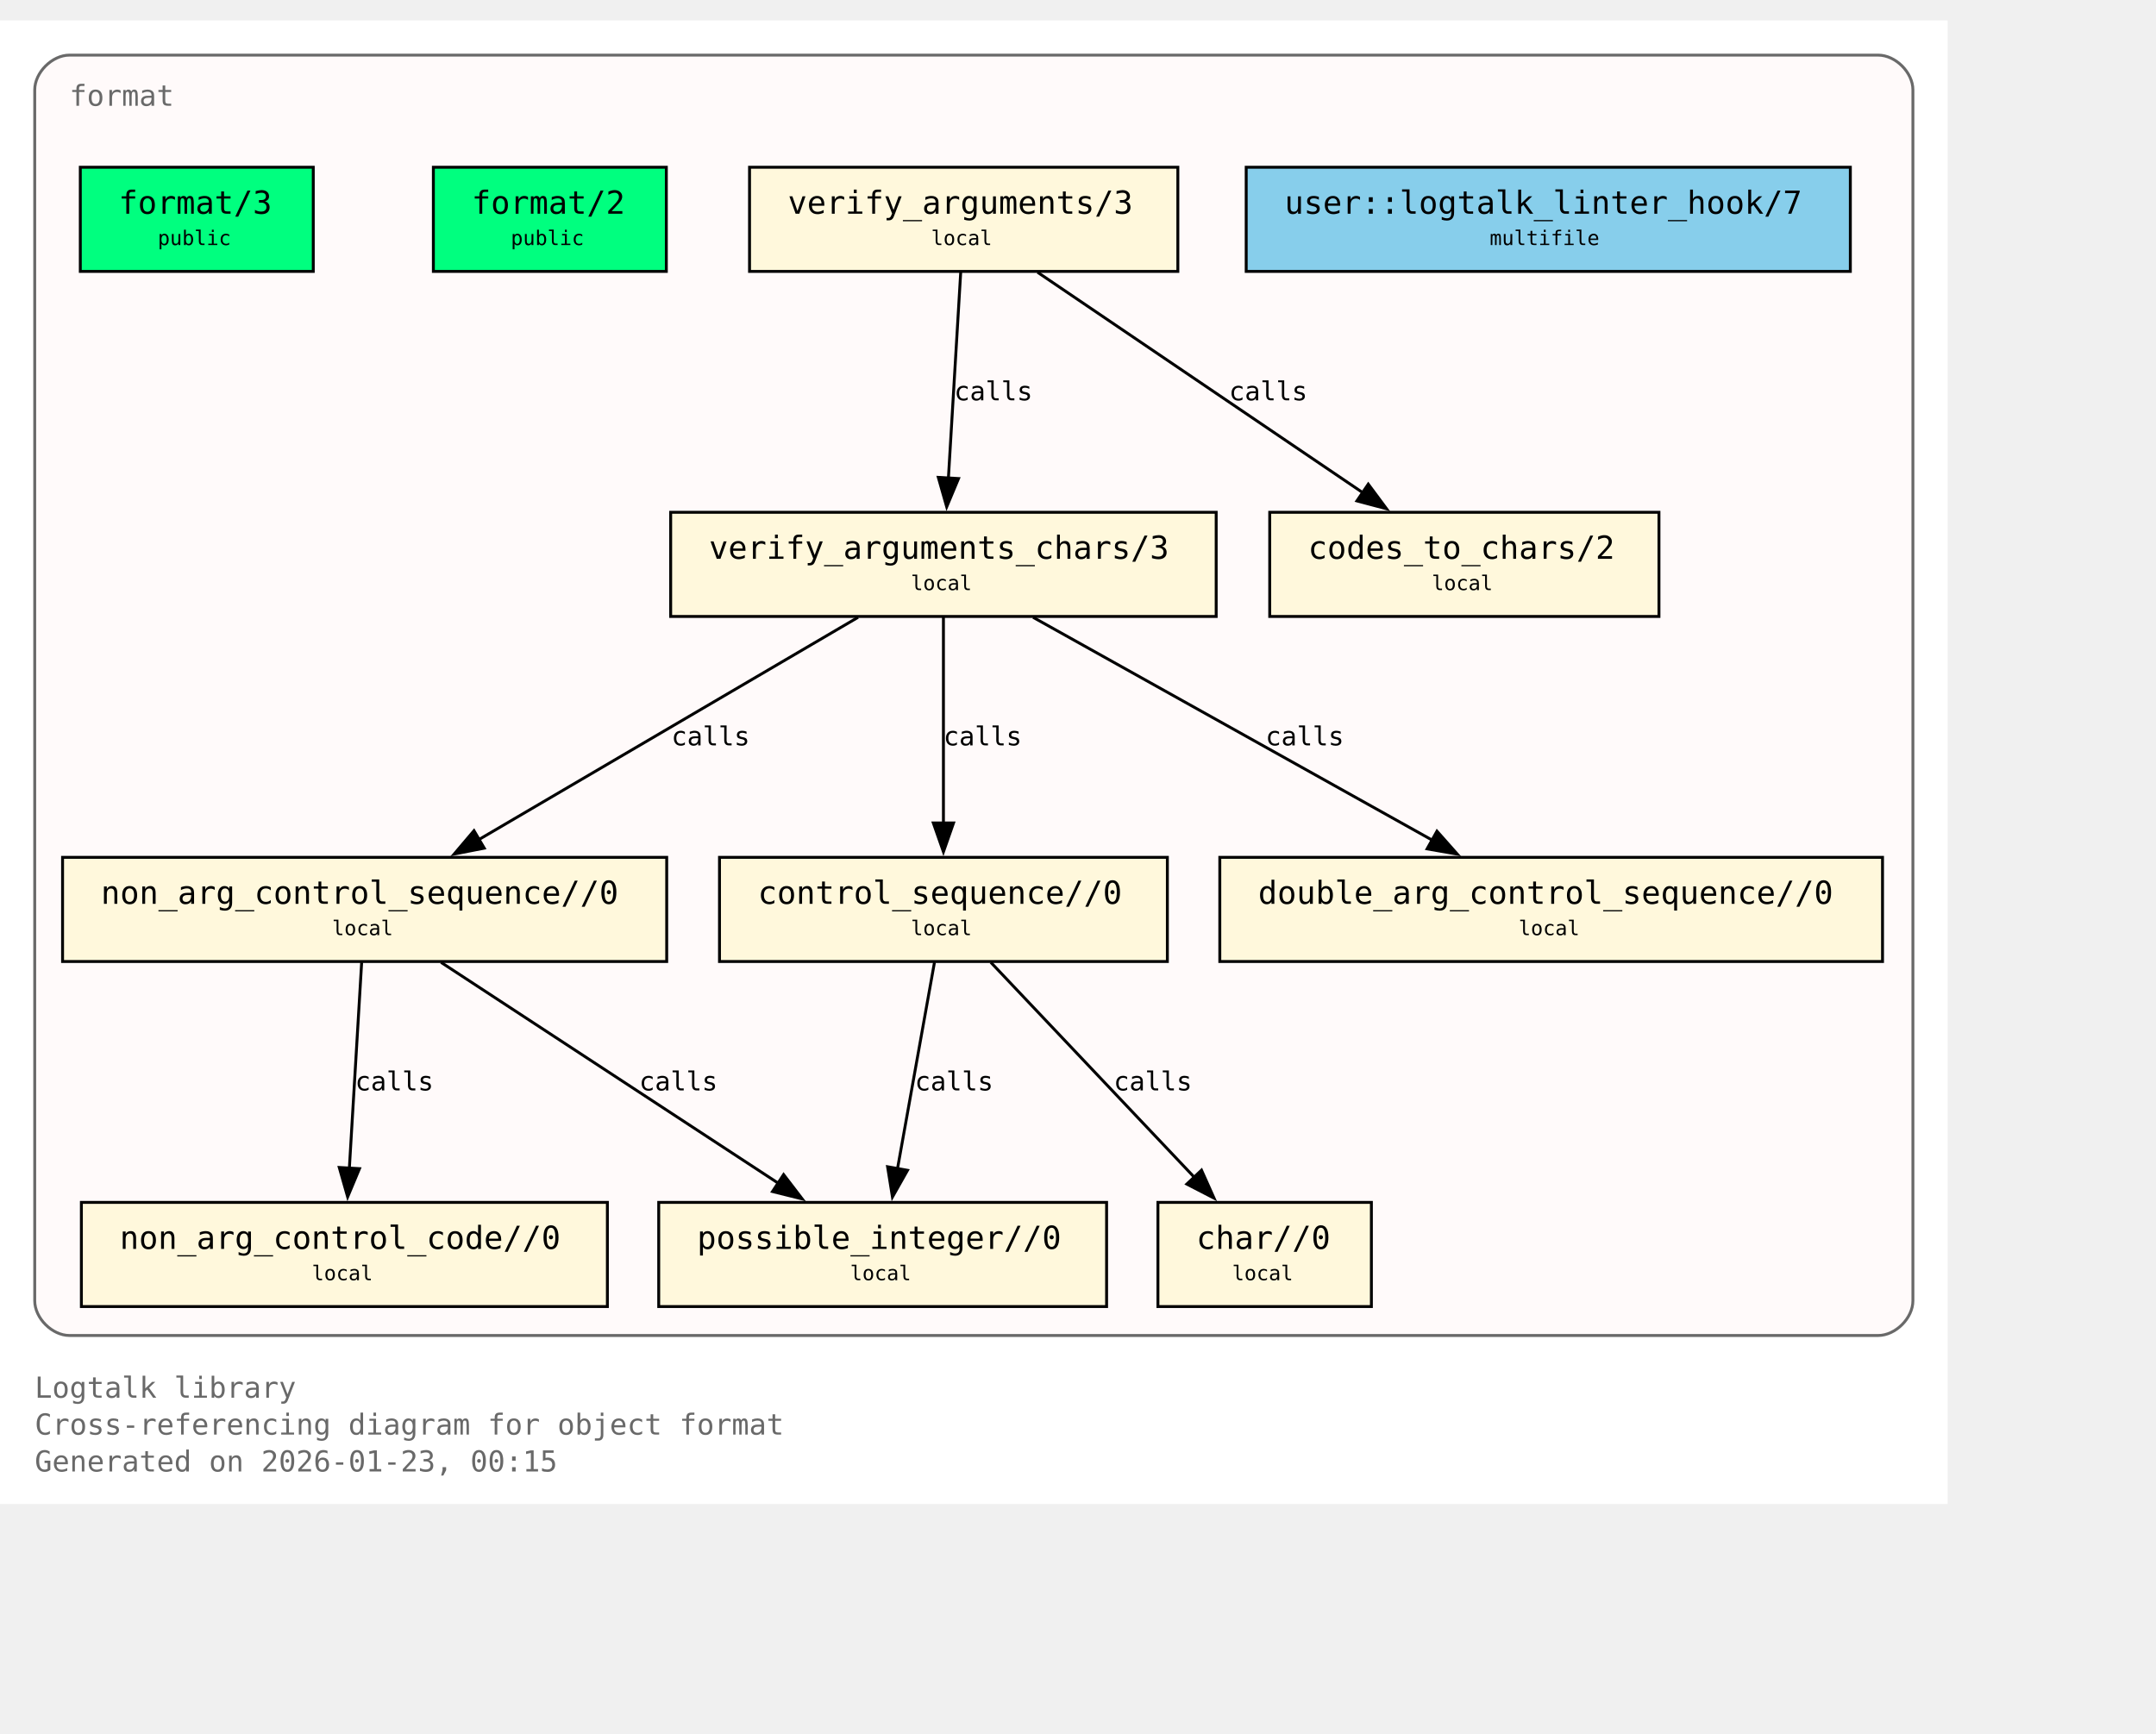
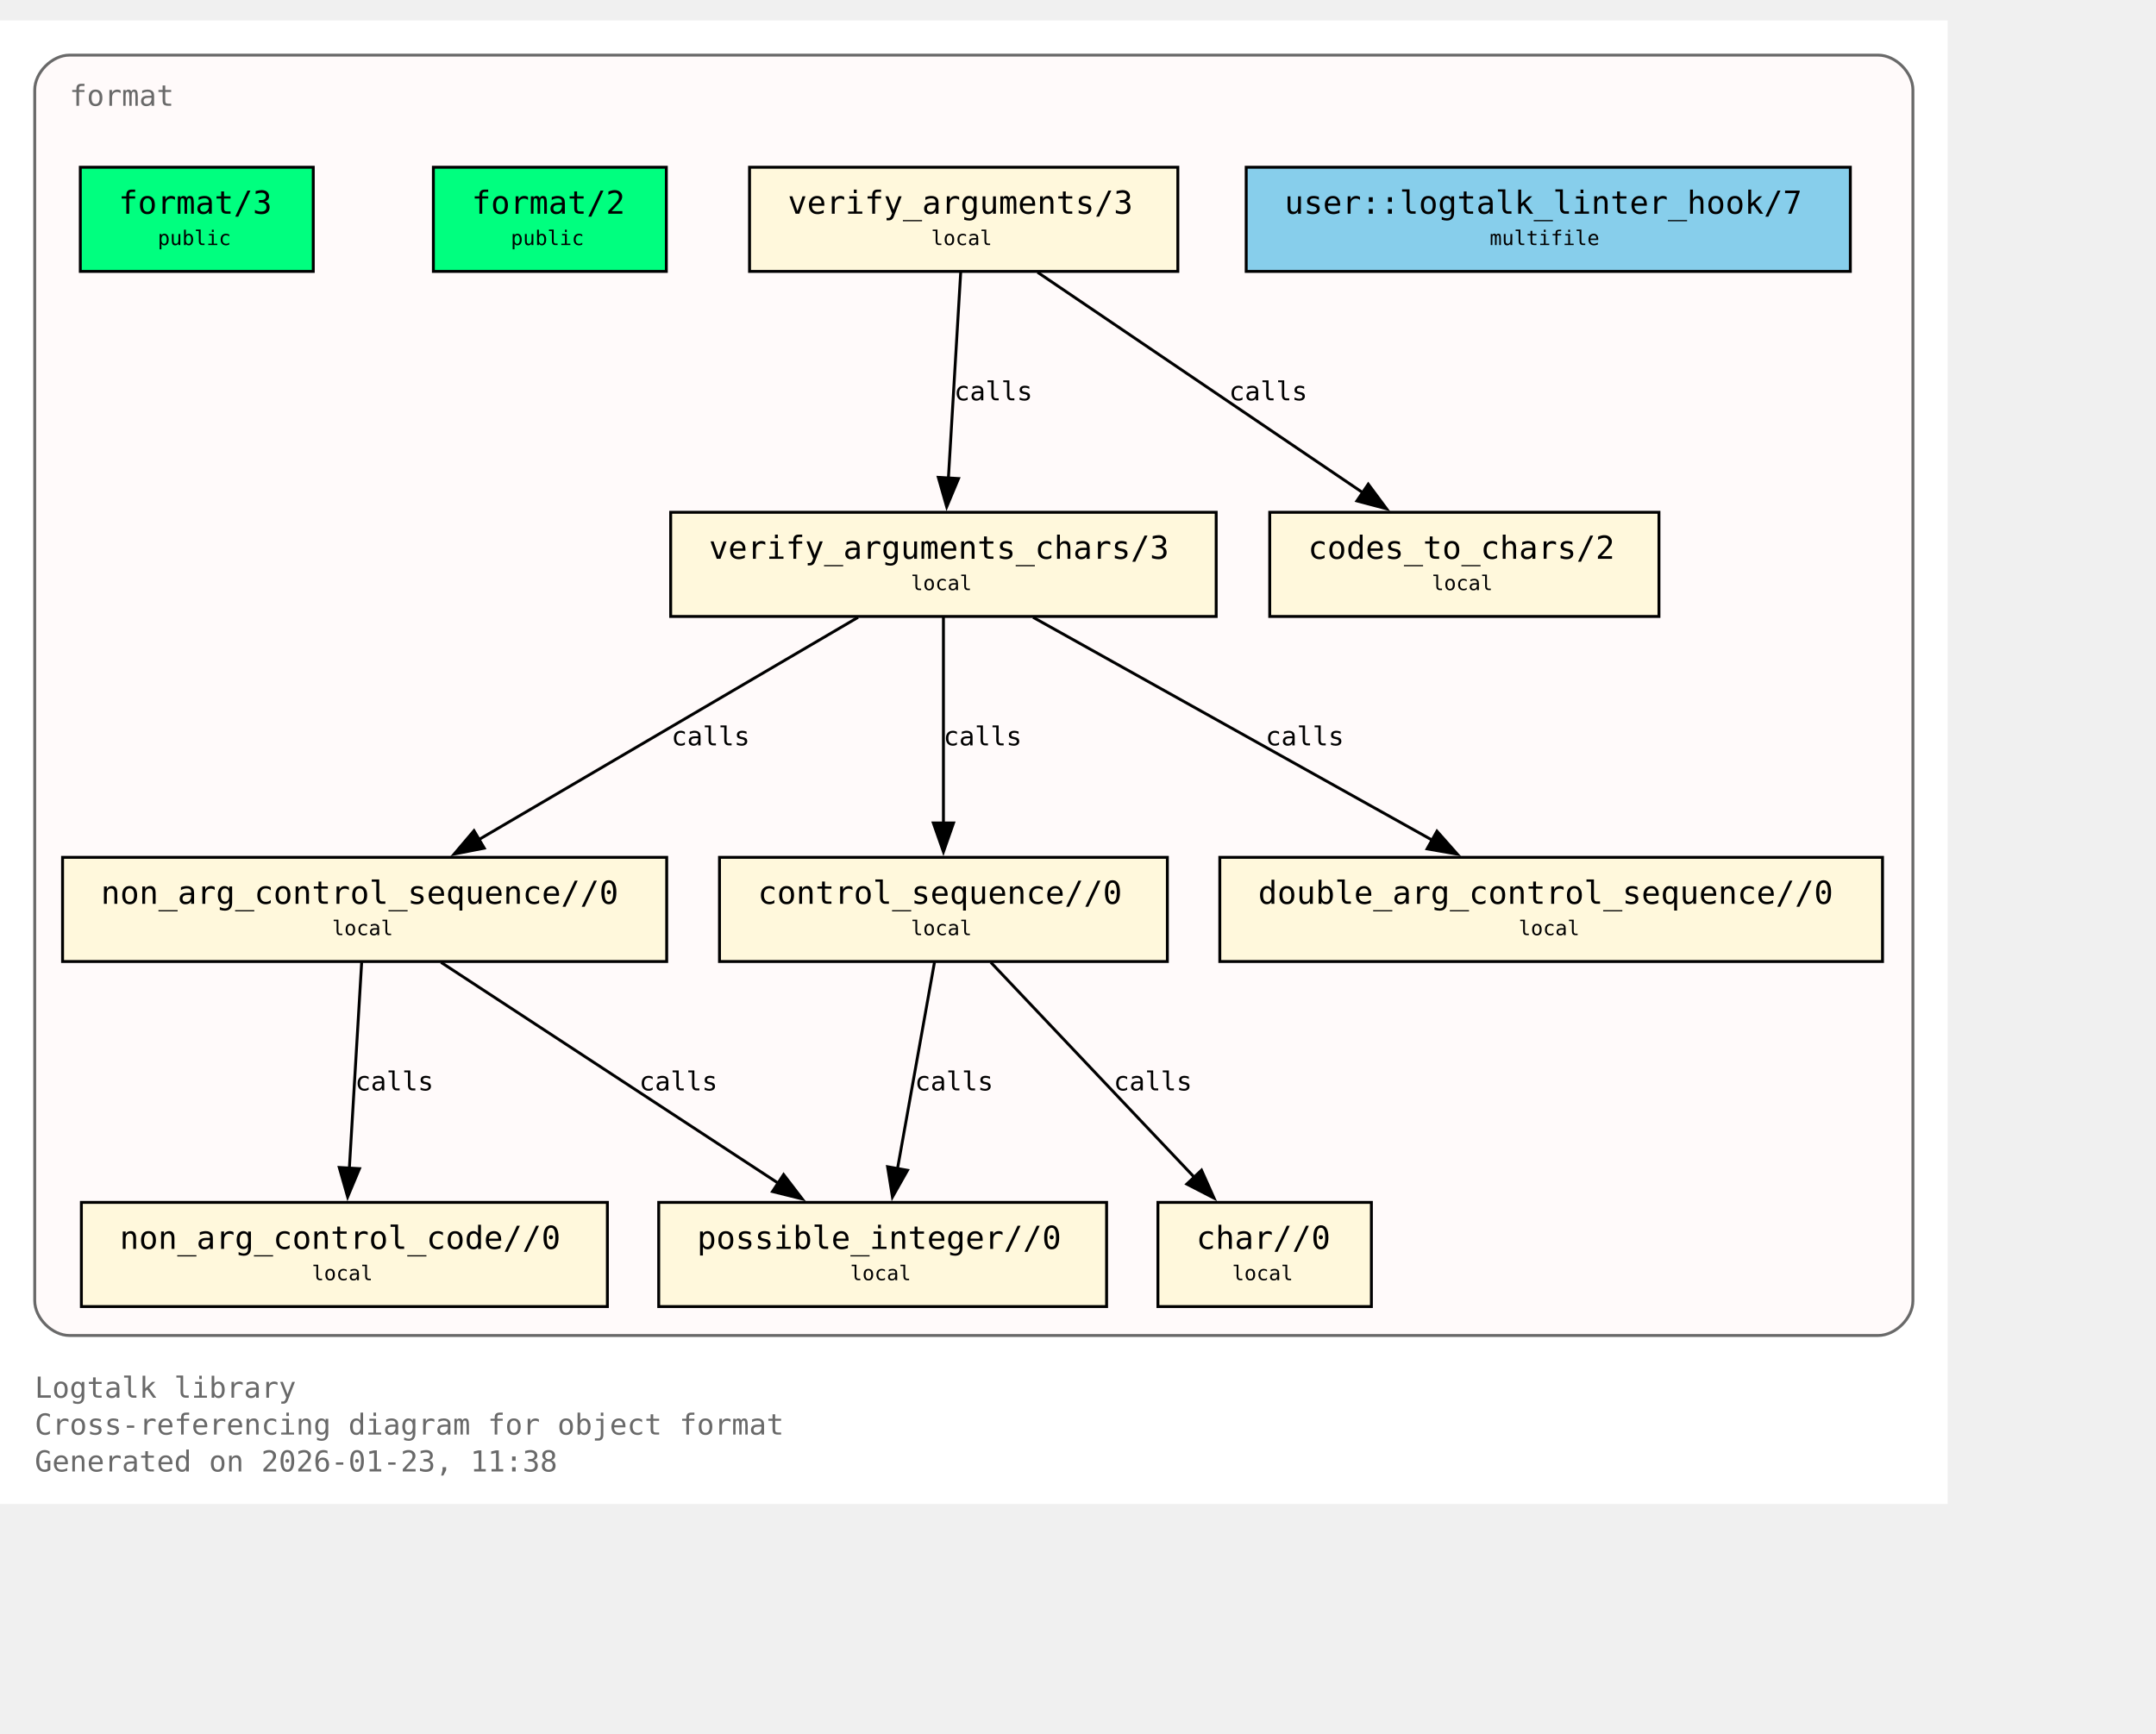
<svg xmlns="http://www.w3.org/2000/svg" xmlns:xlink="http://www.w3.org/1999/xlink" width="817pt" height="657pt" viewBox="72.00 72.00 745.00 585.00">
  <g id="graph0" class="graph" transform="scale(1 1) rotate(0) translate(76 580.75)">
    <polygon fill="white" stroke="none" points="-4,4 -4,-508.75 669,-508.75 669,4 -4,4" />
    <text xml:space="preserve" text-anchor="start" x="8" y="-32.75" font-family="Monospace" font-size="10.00" fill="dimgray">Logtalk library</text>
    <text xml:space="preserve" text-anchor="start" x="8" y="-20" font-family="Monospace" font-size="10.00" fill="dimgray">Cross-referencing diagram for object format</text>
-     <text xml:space="preserve" text-anchor="start" x="8" y="-7.25" font-family="Monospace" font-size="10.00" fill="dimgray">Generated on 2026-01-23, 00:15</text>
+     <text xml:space="preserve" text-anchor="start" x="8" y="-7.25" font-family="Monospace" font-size="10.00" fill="dimgray">Generated on 2026-01-23, 11:38</text>
    <g id="clust1" class="cluster">
      <g id="a_clust1">
        <a xlink:title="format">
          <path fill="snow" stroke="dimgray" d="M20,-54.25C20,-54.25 645,-54.25 645,-54.25 651,-54.25 657,-60.25 657,-66.25 657,-66.25 657,-484.75 657,-484.75 657,-490.75 651,-496.75 645,-496.75 645,-496.75 20,-496.75 20,-496.75 14,-496.75 8,-490.75 8,-484.75 8,-484.75 8,-66.25 8,-66.25 8,-60.25 14,-54.25 20,-54.25" />
          <g id="a_clust1_0">
-             <a xlink:href="https://github.com/LogtalkDotOrg/logtalk3/tree/e603e60174d010e2e3a3cfb44388ccdfd38b08eb/library/format/format.lgt#L22" xlink:title="https://github.com/LogtalkDotOrg/logtalk3/tree/e603e60174d010e2e3a3cfb44388ccdfd38b08eb/library/format/format.lgt#L22">
+             <a xlink:href="https://github.com/LogtalkDotOrg/logtalk3/tree/6a53f24ccfc4f6a58f2bef411a823ae17eacc037/library/format/format.lgt#L22" xlink:title="https://github.com/LogtalkDotOrg/logtalk3/tree/6a53f24ccfc4f6a58f2bef411a823ae17eacc037/library/format/format.lgt#L22">
              <text xml:space="preserve" text-anchor="start" x="20" y="-479.25" font-family="Monospace" font-size="10.00" fill="dimgray">format</text>
            </a>
          </g>
        </a>
      </g>
    </g>
    <g id="node1" class="node">
      <polygon fill="springgreen" stroke="black" points="104.25,-458 23.75,-458 23.75,-422 104.25,-422 104.25,-458" />
      <text xml:space="preserve" text-anchor="start" x="31.75" y="-442.7" font-family="Monospace" font-size="9.00"> </text>
      <g id="a_node1_1">
-         <a xlink:href="https://github.com/LogtalkDotOrg/logtalk3/tree/e603e60174d010e2e3a3cfb44388ccdfd38b08eb/library/format/format.lgt#L31" xlink:title="https://github.com/LogtalkDotOrg/logtalk3/tree/e603e60174d010e2e3a3cfb44388ccdfd38b08eb/library/format/format.lgt#L31">
+         <a xlink:href="https://github.com/LogtalkDotOrg/logtalk3/tree/6a53f24ccfc4f6a58f2bef411a823ae17eacc037/library/format/format.lgt#L31" xlink:title="https://github.com/LogtalkDotOrg/logtalk3/tree/6a53f24ccfc4f6a58f2bef411a823ae17eacc037/library/format/format.lgt#L31">
          <text xml:space="preserve" text-anchor="start" x="37" y="-441.93" font-family="Monospace" font-size="11.00">format/3</text>
        </a>
      </g>
      <text xml:space="preserve" text-anchor="start" x="91" y="-442.7" font-family="Monospace" font-size="9.00"> </text>
      <text xml:space="preserve" text-anchor="start" x="31.75" y="-430.32" font-family="Monospace" font-size="9.00"> </text>
      <text xml:space="preserve" text-anchor="start" x="50.5" y="-431.1" font-family="Monospace" font-size="7.00">public</text>
      <text xml:space="preserve" text-anchor="start" x="91" y="-430.32" font-family="Monospace" font-size="9.00"> </text>
    </g>
    <g id="node2" class="node">
      <polygon fill="springgreen" stroke="black" points="226.25,-458 145.75,-458 145.75,-422 226.25,-422 226.25,-458" />
      <text xml:space="preserve" text-anchor="start" x="153.75" y="-442.7" font-family="Monospace" font-size="9.00"> </text>
      <g id="a_node2_2">
-         <a xlink:href="https://github.com/LogtalkDotOrg/logtalk3/tree/e603e60174d010e2e3a3cfb44388ccdfd38b08eb/library/format/format.lgt#L40" xlink:title="https://github.com/LogtalkDotOrg/logtalk3/tree/e603e60174d010e2e3a3cfb44388ccdfd38b08eb/library/format/format.lgt#L40">
+         <a xlink:href="https://github.com/LogtalkDotOrg/logtalk3/tree/6a53f24ccfc4f6a58f2bef411a823ae17eacc037/library/format/format.lgt#L40" xlink:title="https://github.com/LogtalkDotOrg/logtalk3/tree/6a53f24ccfc4f6a58f2bef411a823ae17eacc037/library/format/format.lgt#L40">
          <text xml:space="preserve" text-anchor="start" x="159" y="-441.93" font-family="Monospace" font-size="11.00">format/2</text>
        </a>
      </g>
      <text xml:space="preserve" text-anchor="start" x="213" y="-442.7" font-family="Monospace" font-size="9.00"> </text>
      <text xml:space="preserve" text-anchor="start" x="153.75" y="-430.32" font-family="Monospace" font-size="9.00"> </text>
      <text xml:space="preserve" text-anchor="start" x="172.5" y="-431.1" font-family="Monospace" font-size="7.00">public</text>
      <text xml:space="preserve" text-anchor="start" x="213" y="-430.32" font-family="Monospace" font-size="9.00"> </text>
    </g>
    <g id="node3" class="node">
      <polygon fill="cornsilk" stroke="black" points="403,-458 255,-458 255,-422 403,-422 403,-458" />
      <text xml:space="preserve" text-anchor="start" x="263" y="-442.7" font-family="Monospace" font-size="9.00"> </text>
      <g id="a_node3_3">
-         <a xlink:href="https://github.com/LogtalkDotOrg/logtalk3/tree/e603e60174d010e2e3a3cfb44388ccdfd38b08eb/library/format/format.lgt#L123" xlink:title="https://github.com/LogtalkDotOrg/logtalk3/tree/e603e60174d010e2e3a3cfb44388ccdfd38b08eb/library/format/format.lgt#L123">
+         <a xlink:href="https://github.com/LogtalkDotOrg/logtalk3/tree/6a53f24ccfc4f6a58f2bef411a823ae17eacc037/library/format/format.lgt#L123" xlink:title="https://github.com/LogtalkDotOrg/logtalk3/tree/6a53f24ccfc4f6a58f2bef411a823ae17eacc037/library/format/format.lgt#L123">
          <text xml:space="preserve" text-anchor="start" x="268.25" y="-441.93" font-family="Monospace" font-size="11.00">verify_arguments/3</text>
        </a>
      </g>
      <text xml:space="preserve" text-anchor="start" x="389.75" y="-442.7" font-family="Monospace" font-size="9.00"> </text>
      <text xml:space="preserve" text-anchor="start" x="263" y="-430.32" font-family="Monospace" font-size="9.00"> </text>
      <text xml:space="preserve" text-anchor="start" x="317.75" y="-431.1" font-family="Monospace" font-size="7.00">local</text>
      <text xml:space="preserve" text-anchor="start" x="389.75" y="-430.32" font-family="Monospace" font-size="9.00"> </text>
    </g>
    <g id="node4" class="node">
      <polygon fill="cornsilk" stroke="black" points="416.25,-338.75 227.75,-338.75 227.75,-302.75 416.25,-302.75 416.25,-338.75" />
      <text xml:space="preserve" text-anchor="start" x="235.75" y="-323.45" font-family="Monospace" font-size="9.00"> </text>
      <g id="a_node4_4">
-         <a xlink:href="https://github.com/LogtalkDotOrg/logtalk3/tree/e603e60174d010e2e3a3cfb44388ccdfd38b08eb/library/format/format.lgt#L140" xlink:title="https://github.com/LogtalkDotOrg/logtalk3/tree/e603e60174d010e2e3a3cfb44388ccdfd38b08eb/library/format/format.lgt#L140">
+         <a xlink:href="https://github.com/LogtalkDotOrg/logtalk3/tree/6a53f24ccfc4f6a58f2bef411a823ae17eacc037/library/format/format.lgt#L140" xlink:title="https://github.com/LogtalkDotOrg/logtalk3/tree/6a53f24ccfc4f6a58f2bef411a823ae17eacc037/library/format/format.lgt#L140">
          <text xml:space="preserve" text-anchor="start" x="241" y="-322.68" font-family="Monospace" font-size="11.00">verify_arguments_chars/3</text>
        </a>
      </g>
      <text xml:space="preserve" text-anchor="start" x="403" y="-323.45" font-family="Monospace" font-size="9.00"> </text>
      <text xml:space="preserve" text-anchor="start" x="235.75" y="-311.07" font-family="Monospace" font-size="9.00"> </text>
      <text xml:space="preserve" text-anchor="start" x="310.75" y="-311.85" font-family="Monospace" font-size="7.00">local</text>
      <text xml:space="preserve" text-anchor="start" x="403" y="-311.07" font-family="Monospace" font-size="9.00"> </text>
    </g>
    <g id="edge1" class="edge">
      <g id="a_edge1">
-         <a xlink:href="https://github.com/LogtalkDotOrg/logtalk3/tree/e603e60174d010e2e3a3cfb44388ccdfd38b08eb/library/format/format.lgt#L127" xlink:title="calls">
+         <a xlink:href="https://github.com/LogtalkDotOrg/logtalk3/tree/6a53f24ccfc4f6a58f2bef411a823ae17eacc037/library/format/format.lgt#L127" xlink:title="calls">
          <path fill="none" stroke="black" d="M327.97,-421.7C326.85,-403 325.05,-372.87 323.72,-350.58" />
          <polygon fill="black" stroke="black" points="327.22,-350.41 323.13,-340.63 320.23,-350.82 327.22,-350.41" />
        </a>
      </g>
      <g id="a_edge1-label">
-         <a xlink:href="https://github.com/LogtalkDotOrg/logtalk3/tree/e603e60174d010e2e3a3cfb44388ccdfd38b08eb/library/format/format.lgt#L127" xlink:title="https://github.com/LogtalkDotOrg/logtalk3/tree/e603e60174d010e2e3a3cfb44388ccdfd38b08eb/library/format/format.lgt#L127">
+         <a xlink:href="https://github.com/LogtalkDotOrg/logtalk3/tree/6a53f24ccfc4f6a58f2bef411a823ae17eacc037/library/format/format.lgt#L127" xlink:title="https://github.com/LogtalkDotOrg/logtalk3/tree/6a53f24ccfc4f6a58f2bef411a823ae17eacc037/library/format/format.lgt#L127">
          <text xml:space="preserve" text-anchor="start" x="325.71" y="-377.45" font-family="Monospace" font-size="9.00">calls</text>
        </a>
      </g>
    </g>
    <g id="node11" class="node">
      <polygon fill="cornsilk" stroke="black" points="569.25,-338.75 434.75,-338.75 434.75,-302.75 569.25,-302.75 569.25,-338.75" />
      <text xml:space="preserve" text-anchor="start" x="442.75" y="-323.45" font-family="Monospace" font-size="9.00"> </text>
      <g id="a_node11_5">
-         <a xlink:href="https://github.com/LogtalkDotOrg/logtalk3/tree/e603e60174d010e2e3a3cfb44388ccdfd38b08eb/library/format/format.lgt#L193" xlink:title="https://github.com/LogtalkDotOrg/logtalk3/tree/e603e60174d010e2e3a3cfb44388ccdfd38b08eb/library/format/format.lgt#L193">
+         <a xlink:href="https://github.com/LogtalkDotOrg/logtalk3/tree/6a53f24ccfc4f6a58f2bef411a823ae17eacc037/library/format/format.lgt#L193" xlink:title="https://github.com/LogtalkDotOrg/logtalk3/tree/6a53f24ccfc4f6a58f2bef411a823ae17eacc037/library/format/format.lgt#L193">
          <text xml:space="preserve" text-anchor="start" x="448" y="-322.68" font-family="Monospace" font-size="11.00">codes_to_chars/2</text>
        </a>
      </g>
      <text xml:space="preserve" text-anchor="start" x="556" y="-323.45" font-family="Monospace" font-size="9.00"> </text>
      <text xml:space="preserve" text-anchor="start" x="442.75" y="-311.07" font-family="Monospace" font-size="9.00"> </text>
      <text xml:space="preserve" text-anchor="start" x="490.75" y="-311.85" font-family="Monospace" font-size="7.00">local</text>
      <text xml:space="preserve" text-anchor="start" x="556" y="-311.07" font-family="Monospace" font-size="9.00"> </text>
    </g>
    <g id="edge2" class="edge">
      <g id="a_edge2">
-         <a xlink:href="https://github.com/LogtalkDotOrg/logtalk3/tree/e603e60174d010e2e3a3cfb44388ccdfd38b08eb/library/format/format.lgt#L127" xlink:title="calls">
+         <a xlink:href="https://github.com/LogtalkDotOrg/logtalk3/tree/6a53f24ccfc4f6a58f2bef411a823ae17eacc037/library/format/format.lgt#L127" xlink:title="calls">
          <path fill="none" stroke="black" d="M354.53,-421.7C384.3,-401.52 433.67,-368.06 467,-345.47" />
          <polygon fill="black" stroke="black" points="468.8,-348.48 475.12,-339.97 464.87,-342.68 468.8,-348.48" />
        </a>
      </g>
      <g id="a_edge2-label">
-         <a xlink:href="https://github.com/LogtalkDotOrg/logtalk3/tree/e603e60174d010e2e3a3cfb44388ccdfd38b08eb/library/format/format.lgt#L127" xlink:title="https://github.com/LogtalkDotOrg/logtalk3/tree/e603e60174d010e2e3a3cfb44388ccdfd38b08eb/library/format/format.lgt#L127">
+         <a xlink:href="https://github.com/LogtalkDotOrg/logtalk3/tree/6a53f24ccfc4f6a58f2bef411a823ae17eacc037/library/format/format.lgt#L127" xlink:title="https://github.com/LogtalkDotOrg/logtalk3/tree/6a53f24ccfc4f6a58f2bef411a823ae17eacc037/library/format/format.lgt#L127">
          <text xml:space="preserve" text-anchor="start" x="420.69" y="-377.45" font-family="Monospace" font-size="9.00">calls</text>
        </a>
      </g>
    </g>
    <g id="node5" class="node">
      <polygon fill="cornsilk" stroke="black" points="226.38,-219.5 17.62,-219.5 17.62,-183.5 226.38,-183.5 226.38,-219.5" />
      <text xml:space="preserve" text-anchor="start" x="25.62" y="-204.2" font-family="Monospace" font-size="9.00"> </text>
      <g id="a_node5_6">
-         <a xlink:href="https://github.com/LogtalkDotOrg/logtalk3/tree/e603e60174d010e2e3a3cfb44388ccdfd38b08eb/library/format/format.lgt#L163" xlink:title="https://github.com/LogtalkDotOrg/logtalk3/tree/e603e60174d010e2e3a3cfb44388ccdfd38b08eb/library/format/format.lgt#L163">
+         <a xlink:href="https://github.com/LogtalkDotOrg/logtalk3/tree/6a53f24ccfc4f6a58f2bef411a823ae17eacc037/library/format/format.lgt#L163" xlink:title="https://github.com/LogtalkDotOrg/logtalk3/tree/6a53f24ccfc4f6a58f2bef411a823ae17eacc037/library/format/format.lgt#L163">
          <text xml:space="preserve" text-anchor="start" x="30.88" y="-203.43" font-family="Monospace" font-size="11.00">non_arg_control_sequence//0</text>
        </a>
      </g>
      <text xml:space="preserve" text-anchor="start" x="213.12" y="-204.2" font-family="Monospace" font-size="9.00"> </text>
      <text xml:space="preserve" text-anchor="start" x="25.62" y="-191.82" font-family="Monospace" font-size="9.00"> </text>
      <text xml:space="preserve" text-anchor="start" x="110.75" y="-192.6" font-family="Monospace" font-size="7.00">local</text>
      <text xml:space="preserve" text-anchor="start" x="213.12" y="-191.82" font-family="Monospace" font-size="9.00"> </text>
    </g>
    <g id="edge3" class="edge">
      <g id="a_edge3">
-         <a xlink:href="https://github.com/LogtalkDotOrg/logtalk3/tree/e603e60174d010e2e3a3cfb44388ccdfd38b08eb/library/format/format.lgt#L142" xlink:title="calls">
+         <a xlink:href="https://github.com/LogtalkDotOrg/logtalk3/tree/6a53f24ccfc4f6a58f2bef411a823ae17eacc037/library/format/format.lgt#L142" xlink:title="calls">
          <path fill="none" stroke="black" d="M292.49,-302.45C257.78,-282.1 200.01,-248.23 161.47,-225.64" />
          <polygon fill="black" stroke="black" points="163.33,-222.68 152.94,-220.64 159.79,-228.71 163.33,-222.68" />
        </a>
      </g>
      <g id="a_edge3-label">
-         <a xlink:href="https://github.com/LogtalkDotOrg/logtalk3/tree/e603e60174d010e2e3a3cfb44388ccdfd38b08eb/library/format/format.lgt#L142" xlink:title="https://github.com/LogtalkDotOrg/logtalk3/tree/e603e60174d010e2e3a3cfb44388ccdfd38b08eb/library/format/format.lgt#L142">
+         <a xlink:href="https://github.com/LogtalkDotOrg/logtalk3/tree/6a53f24ccfc4f6a58f2bef411a823ae17eacc037/library/format/format.lgt#L142" xlink:title="https://github.com/LogtalkDotOrg/logtalk3/tree/6a53f24ccfc4f6a58f2bef411a823ae17eacc037/library/format/format.lgt#L142">
          <text xml:space="preserve" text-anchor="start" x="228" y="-258.2" font-family="Monospace" font-size="9.00">calls</text>
        </a>
      </g>
    </g>
    <g id="node7" class="node">
      <polygon fill="cornsilk" stroke="black" points="399.38,-219.5 244.62,-219.5 244.62,-183.5 399.38,-183.5 399.38,-219.5" />
      <text xml:space="preserve" text-anchor="start" x="252.62" y="-204.2" font-family="Monospace" font-size="9.00"> </text>
      <g id="a_node7_7">
-         <a xlink:href="https://github.com/LogtalkDotOrg/logtalk3/tree/e603e60174d010e2e3a3cfb44388ccdfd38b08eb/library/format/format.lgt#L179" xlink:title="https://github.com/LogtalkDotOrg/logtalk3/tree/e603e60174d010e2e3a3cfb44388ccdfd38b08eb/library/format/format.lgt#L179">
+         <a xlink:href="https://github.com/LogtalkDotOrg/logtalk3/tree/6a53f24ccfc4f6a58f2bef411a823ae17eacc037/library/format/format.lgt#L179" xlink:title="https://github.com/LogtalkDotOrg/logtalk3/tree/6a53f24ccfc4f6a58f2bef411a823ae17eacc037/library/format/format.lgt#L179">
          <text xml:space="preserve" text-anchor="start" x="257.88" y="-203.43" font-family="Monospace" font-size="11.00">control_sequence//0</text>
        </a>
      </g>
      <text xml:space="preserve" text-anchor="start" x="386.12" y="-204.2" font-family="Monospace" font-size="9.00"> </text>
      <text xml:space="preserve" text-anchor="start" x="252.62" y="-191.82" font-family="Monospace" font-size="9.00"> </text>
      <text xml:space="preserve" text-anchor="start" x="310.75" y="-192.6" font-family="Monospace" font-size="7.00">local</text>
      <text xml:space="preserve" text-anchor="start" x="386.12" y="-191.82" font-family="Monospace" font-size="9.00"> </text>
    </g>
    <g id="edge5" class="edge">
      <g id="a_edge5">
-         <a xlink:href="https://github.com/LogtalkDotOrg/logtalk3/tree/e603e60174d010e2e3a3cfb44388ccdfd38b08eb/library/format/format.lgt#L149" xlink:title="calls">
+         <a xlink:href="https://github.com/LogtalkDotOrg/logtalk3/tree/6a53f24ccfc4f6a58f2bef411a823ae17eacc037/library/format/format.lgt#L149" xlink:title="calls">
          <path fill="none" stroke="black" d="M322,-302.45C322,-283.75 322,-253.62 322,-231.33" />
          <polygon fill="black" stroke="black" points="325.5,-231.39 322,-221.39 318.5,-231.39 325.5,-231.39" />
        </a>
      </g>
      <g id="a_edge5-label">
-         <a xlink:href="https://github.com/LogtalkDotOrg/logtalk3/tree/e603e60174d010e2e3a3cfb44388ccdfd38b08eb/library/format/format.lgt#L149" xlink:title="https://github.com/LogtalkDotOrg/logtalk3/tree/e603e60174d010e2e3a3cfb44388ccdfd38b08eb/library/format/format.lgt#L149">
+         <a xlink:href="https://github.com/LogtalkDotOrg/logtalk3/tree/6a53f24ccfc4f6a58f2bef411a823ae17eacc037/library/format/format.lgt#L149" xlink:title="https://github.com/LogtalkDotOrg/logtalk3/tree/6a53f24ccfc4f6a58f2bef411a823ae17eacc037/library/format/format.lgt#L149">
          <text xml:space="preserve" text-anchor="start" x="322" y="-258.2" font-family="Monospace" font-size="9.00">calls</text>
        </a>
      </g>
    </g>
    <g id="node10" class="node">
      <polygon fill="cornsilk" stroke="black" points="646.5,-219.5 417.5,-219.5 417.5,-183.5 646.5,-183.5 646.5,-219.5" />
      <text xml:space="preserve" text-anchor="start" x="425.5" y="-204.2" font-family="Monospace" font-size="9.00"> </text>
      <g id="a_node10_8">
-         <a xlink:href="https://github.com/LogtalkDotOrg/logtalk3/tree/e603e60174d010e2e3a3cfb44388ccdfd38b08eb/library/format/format.lgt#L190" xlink:title="https://github.com/LogtalkDotOrg/logtalk3/tree/e603e60174d010e2e3a3cfb44388ccdfd38b08eb/library/format/format.lgt#L190">
+         <a xlink:href="https://github.com/LogtalkDotOrg/logtalk3/tree/6a53f24ccfc4f6a58f2bef411a823ae17eacc037/library/format/format.lgt#L190" xlink:title="https://github.com/LogtalkDotOrg/logtalk3/tree/6a53f24ccfc4f6a58f2bef411a823ae17eacc037/library/format/format.lgt#L190">
          <text xml:space="preserve" text-anchor="start" x="430.75" y="-203.43" font-family="Monospace" font-size="11.00">double_arg_control_sequence//0</text>
        </a>
      </g>
      <text xml:space="preserve" text-anchor="start" x="633.25" y="-204.2" font-family="Monospace" font-size="9.00"> </text>
      <text xml:space="preserve" text-anchor="start" x="425.5" y="-191.82" font-family="Monospace" font-size="9.00"> </text>
      <text xml:space="preserve" text-anchor="start" x="520.75" y="-192.6" font-family="Monospace" font-size="7.00">local</text>
      <text xml:space="preserve" text-anchor="start" x="633.25" y="-191.82" font-family="Monospace" font-size="9.00"> </text>
    </g>
    <g id="edge4" class="edge">
      <g id="a_edge4">
-         <a xlink:href="https://github.com/LogtalkDotOrg/logtalk3/tree/e603e60174d010e2e3a3cfb44388ccdfd38b08eb/library/format/format.lgt#L146" xlink:title="calls">
+         <a xlink:href="https://github.com/LogtalkDotOrg/logtalk3/tree/6a53f24ccfc4f6a58f2bef411a823ae17eacc037/library/format/format.lgt#L146" xlink:title="calls">
          <path fill="none" stroke="black" d="M352.99,-302.45C389.59,-282.01 450.6,-247.95 491.07,-225.35" />
          <polygon fill="black" stroke="black" points="492.54,-228.54 499.57,-220.61 489.13,-222.43 492.54,-228.54" />
        </a>
      </g>
      <g id="a_edge4-label">
-         <a xlink:href="https://github.com/LogtalkDotOrg/logtalk3/tree/e603e60174d010e2e3a3cfb44388ccdfd38b08eb/library/format/format.lgt#L146" xlink:title="https://github.com/LogtalkDotOrg/logtalk3/tree/e603e60174d010e2e3a3cfb44388ccdfd38b08eb/library/format/format.lgt#L146">
+         <a xlink:href="https://github.com/LogtalkDotOrg/logtalk3/tree/6a53f24ccfc4f6a58f2bef411a823ae17eacc037/library/format/format.lgt#L146" xlink:title="https://github.com/LogtalkDotOrg/logtalk3/tree/6a53f24ccfc4f6a58f2bef411a823ae17eacc037/library/format/format.lgt#L146">
          <text xml:space="preserve" text-anchor="start" x="433.3" y="-258.2" font-family="Monospace" font-size="9.00">calls</text>
        </a>
      </g>
    </g>
    <g id="node6" class="node">
      <polygon fill="cornsilk" stroke="black" points="205.88,-100.25 24.12,-100.25 24.12,-64.25 205.88,-64.25 205.88,-100.25" />
      <text xml:space="preserve" text-anchor="start" x="32.12" y="-84.95" font-family="Monospace" font-size="9.00"> </text>
      <g id="a_node6_9">
-         <a xlink:href="https://github.com/LogtalkDotOrg/logtalk3/tree/e603e60174d010e2e3a3cfb44388ccdfd38b08eb/library/format/format.lgt#L170" xlink:title="https://github.com/LogtalkDotOrg/logtalk3/tree/e603e60174d010e2e3a3cfb44388ccdfd38b08eb/library/format/format.lgt#L170">
+         <a xlink:href="https://github.com/LogtalkDotOrg/logtalk3/tree/6a53f24ccfc4f6a58f2bef411a823ae17eacc037/library/format/format.lgt#L170" xlink:title="https://github.com/LogtalkDotOrg/logtalk3/tree/6a53f24ccfc4f6a58f2bef411a823ae17eacc037/library/format/format.lgt#L170">
          <text xml:space="preserve" text-anchor="start" x="37.38" y="-84.17" font-family="Monospace" font-size="11.00">non_arg_control_code//0</text>
        </a>
      </g>
      <text xml:space="preserve" text-anchor="start" x="192.62" y="-84.95" font-family="Monospace" font-size="9.00"> </text>
      <text xml:space="preserve" text-anchor="start" x="32.12" y="-72.58" font-family="Monospace" font-size="9.00"> </text>
      <text xml:space="preserve" text-anchor="start" x="103.75" y="-73.35" font-family="Monospace" font-size="7.00">local</text>
      <text xml:space="preserve" text-anchor="start" x="192.62" y="-72.58" font-family="Monospace" font-size="9.00"> </text>
    </g>
    <g id="edge7" class="edge">
      <g id="a_edge7">
-         <a xlink:href="https://github.com/LogtalkDotOrg/logtalk3/tree/e603e60174d010e2e3a3cfb44388ccdfd38b08eb/library/format/format.lgt#L167" xlink:title="calls">
+         <a xlink:href="https://github.com/LogtalkDotOrg/logtalk3/tree/6a53f24ccfc4f6a58f2bef411a823ae17eacc037/library/format/format.lgt#L167" xlink:title="calls">
          <path fill="none" stroke="black" d="M120.97,-183.2C119.85,-164.5 118.05,-134.37 116.72,-112.08" />
          <polygon fill="black" stroke="black" points="120.22,-111.91 116.13,-102.13 113.23,-112.32 120.22,-111.91" />
        </a>
      </g>
      <g id="a_edge7-label">
-         <a xlink:href="https://github.com/LogtalkDotOrg/logtalk3/tree/e603e60174d010e2e3a3cfb44388ccdfd38b08eb/library/format/format.lgt#L167" xlink:title="https://github.com/LogtalkDotOrg/logtalk3/tree/e603e60174d010e2e3a3cfb44388ccdfd38b08eb/library/format/format.lgt#L167">
+         <a xlink:href="https://github.com/LogtalkDotOrg/logtalk3/tree/6a53f24ccfc4f6a58f2bef411a823ae17eacc037/library/format/format.lgt#L167" xlink:title="https://github.com/LogtalkDotOrg/logtalk3/tree/6a53f24ccfc4f6a58f2bef411a823ae17eacc037/library/format/format.lgt#L167">
          <text xml:space="preserve" text-anchor="start" x="118.71" y="-138.95" font-family="Monospace" font-size="9.00">calls</text>
        </a>
      </g>
    </g>
    <g id="node8" class="node">
      <polygon fill="cornsilk" stroke="black" points="378.38,-100.25 223.62,-100.25 223.62,-64.25 378.38,-64.25 378.38,-100.25" />
      <text xml:space="preserve" text-anchor="start" x="231.62" y="-84.95" font-family="Monospace" font-size="9.00"> </text>
      <g id="a_node8_10">
-         <a xlink:href="https://github.com/LogtalkDotOrg/logtalk3/tree/e603e60174d010e2e3a3cfb44388ccdfd38b08eb/library/format/format.lgt#L182" xlink:title="https://github.com/LogtalkDotOrg/logtalk3/tree/e603e60174d010e2e3a3cfb44388ccdfd38b08eb/library/format/format.lgt#L182">
+         <a xlink:href="https://github.com/LogtalkDotOrg/logtalk3/tree/6a53f24ccfc4f6a58f2bef411a823ae17eacc037/library/format/format.lgt#L182" xlink:title="https://github.com/LogtalkDotOrg/logtalk3/tree/6a53f24ccfc4f6a58f2bef411a823ae17eacc037/library/format/format.lgt#L182">
          <text xml:space="preserve" text-anchor="start" x="236.88" y="-84.17" font-family="Monospace" font-size="11.00">possible_integer//0</text>
        </a>
      </g>
      <text xml:space="preserve" text-anchor="start" x="365.12" y="-84.95" font-family="Monospace" font-size="9.00"> </text>
      <text xml:space="preserve" text-anchor="start" x="231.62" y="-72.58" font-family="Monospace" font-size="9.00"> </text>
      <text xml:space="preserve" text-anchor="start" x="289.75" y="-73.35" font-family="Monospace" font-size="7.00">local</text>
      <text xml:space="preserve" text-anchor="start" x="365.12" y="-72.58" font-family="Monospace" font-size="9.00"> </text>
    </g>
    <g id="edge6" class="edge">
      <g id="a_edge6">
-         <a xlink:href="https://github.com/LogtalkDotOrg/logtalk3/tree/e603e60174d010e2e3a3cfb44388ccdfd38b08eb/library/format/format.lgt#L167" xlink:title="calls">
+         <a xlink:href="https://github.com/LogtalkDotOrg/logtalk3/tree/6a53f24ccfc4f6a58f2bef411a823ae17eacc037/library/format/format.lgt#L167" xlink:title="calls">
          <path fill="none" stroke="black" d="M148.41,-183.2C179.35,-162.94 230.74,-129.27 265.23,-106.68" />
          <polygon fill="black" stroke="black" points="266.77,-109.86 273.21,-101.45 262.93,-104 266.77,-109.86" />
        </a>
      </g>
      <g id="a_edge6-label">
-         <a xlink:href="https://github.com/LogtalkDotOrg/logtalk3/tree/e603e60174d010e2e3a3cfb44388ccdfd38b08eb/library/format/format.lgt#L167" xlink:title="https://github.com/LogtalkDotOrg/logtalk3/tree/e603e60174d010e2e3a3cfb44388ccdfd38b08eb/library/format/format.lgt#L167">
+         <a xlink:href="https://github.com/LogtalkDotOrg/logtalk3/tree/6a53f24ccfc4f6a58f2bef411a823ae17eacc037/library/format/format.lgt#L167" xlink:title="https://github.com/LogtalkDotOrg/logtalk3/tree/6a53f24ccfc4f6a58f2bef411a823ae17eacc037/library/format/format.lgt#L167">
          <text xml:space="preserve" text-anchor="start" x="216.87" y="-138.95" font-family="Monospace" font-size="9.00">calls</text>
        </a>
      </g>
    </g>
    <g id="edge8" class="edge">
      <g id="a_edge8">
-         <a xlink:href="https://github.com/LogtalkDotOrg/logtalk3/tree/e603e60174d010e2e3a3cfb44388ccdfd38b08eb/library/format/format.lgt#L179" xlink:title="calls">
+         <a xlink:href="https://github.com/LogtalkDotOrg/logtalk3/tree/6a53f24ccfc4f6a58f2bef411a823ae17eacc037/library/format/format.lgt#L179" xlink:title="calls">
          <path fill="none" stroke="black" d="M318.9,-183.2C315.54,-164.41 310.11,-134.09 306.11,-111.77" />
          <polygon fill="black" stroke="black" points="309.59,-111.34 304.38,-102.11 302.7,-112.57 309.59,-111.34" />
        </a>
      </g>
      <g id="a_edge8-label">
-         <a xlink:href="https://github.com/LogtalkDotOrg/logtalk3/tree/e603e60174d010e2e3a3cfb44388ccdfd38b08eb/library/format/format.lgt#L179" xlink:title="https://github.com/LogtalkDotOrg/logtalk3/tree/e603e60174d010e2e3a3cfb44388ccdfd38b08eb/library/format/format.lgt#L179">
+         <a xlink:href="https://github.com/LogtalkDotOrg/logtalk3/tree/6a53f24ccfc4f6a58f2bef411a823ae17eacc037/library/format/format.lgt#L179" xlink:title="https://github.com/LogtalkDotOrg/logtalk3/tree/6a53f24ccfc4f6a58f2bef411a823ae17eacc037/library/format/format.lgt#L179">
          <text xml:space="preserve" text-anchor="start" x="312.13" y="-138.95" font-family="Monospace" font-size="9.00">calls</text>
        </a>
      </g>
    </g>
    <g id="node9" class="node">
      <polygon fill="cornsilk" stroke="black" points="469.88,-100.25 396.12,-100.25 396.12,-64.25 469.88,-64.25 469.88,-100.25" />
      <text xml:space="preserve" text-anchor="start" x="404.12" y="-84.95" font-family="Monospace" font-size="9.00"> </text>
      <g id="a_node9_11">
-         <a xlink:href="https://github.com/LogtalkDotOrg/logtalk3/tree/e603e60174d010e2e3a3cfb44388ccdfd38b08eb/library/format/format.lgt#L187" xlink:title="https://github.com/LogtalkDotOrg/logtalk3/tree/e603e60174d010e2e3a3cfb44388ccdfd38b08eb/library/format/format.lgt#L187">
+         <a xlink:href="https://github.com/LogtalkDotOrg/logtalk3/tree/6a53f24ccfc4f6a58f2bef411a823ae17eacc037/library/format/format.lgt#L187" xlink:title="https://github.com/LogtalkDotOrg/logtalk3/tree/6a53f24ccfc4f6a58f2bef411a823ae17eacc037/library/format/format.lgt#L187">
          <text xml:space="preserve" text-anchor="start" x="409.38" y="-84.17" font-family="Monospace" font-size="11.00">char//0</text>
        </a>
      </g>
      <text xml:space="preserve" text-anchor="start" x="456.62" y="-84.95" font-family="Monospace" font-size="9.00"> </text>
      <text xml:space="preserve" text-anchor="start" x="404.12" y="-72.58" font-family="Monospace" font-size="9.00"> </text>
      <text xml:space="preserve" text-anchor="start" x="421.75" y="-73.35" font-family="Monospace" font-size="7.00">local</text>
      <text xml:space="preserve" text-anchor="start" x="456.62" y="-72.58" font-family="Monospace" font-size="9.00"> </text>
    </g>
    <g id="edge9" class="edge">
      <g id="a_edge9">
-         <a xlink:href="https://github.com/LogtalkDotOrg/logtalk3/tree/e603e60174d010e2e3a3cfb44388ccdfd38b08eb/library/format/format.lgt#L179" xlink:title="calls">
+         <a xlink:href="https://github.com/LogtalkDotOrg/logtalk3/tree/6a53f24ccfc4f6a58f2bef411a823ae17eacc037/library/format/format.lgt#L179" xlink:title="calls">
          <path fill="none" stroke="black" d="M338.38,-183.2C356.99,-163.54 387.54,-131.27 408.87,-108.74" />
          <polygon fill="black" stroke="black" points="411.18,-111.39 415.51,-101.72 406.1,-106.58 411.18,-111.39" />
        </a>
      </g>
      <g id="a_edge9-label">
-         <a xlink:href="https://github.com/LogtalkDotOrg/logtalk3/tree/e603e60174d010e2e3a3cfb44388ccdfd38b08eb/library/format/format.lgt#L179" xlink:title="https://github.com/LogtalkDotOrg/logtalk3/tree/e603e60174d010e2e3a3cfb44388ccdfd38b08eb/library/format/format.lgt#L179">
+         <a xlink:href="https://github.com/LogtalkDotOrg/logtalk3/tree/6a53f24ccfc4f6a58f2bef411a823ae17eacc037/library/format/format.lgt#L179" xlink:title="https://github.com/LogtalkDotOrg/logtalk3/tree/6a53f24ccfc4f6a58f2bef411a823ae17eacc037/library/format/format.lgt#L179">
          <text xml:space="preserve" text-anchor="start" x="380.83" y="-138.95" font-family="Monospace" font-size="9.00">calls</text>
        </a>
      </g>
    </g>
    <g id="node12" class="node">
      <polygon fill="skyblue" stroke="black" points="635.38,-458 426.62,-458 426.62,-422 635.38,-422 635.38,-458" />
      <text xml:space="preserve" text-anchor="start" x="434.62" y="-442.7" font-family="Monospace" font-size="9.00"> </text>
      <g id="a_node12_12">
-         <a xlink:href="https://github.com/LogtalkDotOrg/logtalk3/tree/e603e60174d010e2e3a3cfb44388ccdfd38b08eb/library/format/format.lgt#L110" xlink:title="https://github.com/LogtalkDotOrg/logtalk3/tree/e603e60174d010e2e3a3cfb44388ccdfd38b08eb/library/format/format.lgt#L110">
+         <a xlink:href="https://github.com/LogtalkDotOrg/logtalk3/tree/6a53f24ccfc4f6a58f2bef411a823ae17eacc037/library/format/format.lgt#L110" xlink:title="https://github.com/LogtalkDotOrg/logtalk3/tree/6a53f24ccfc4f6a58f2bef411a823ae17eacc037/library/format/format.lgt#L110">
          <text xml:space="preserve" text-anchor="start" x="439.88" y="-441.93" font-family="Monospace" font-size="11.00">user::logtalk_linter_hook/7</text>
        </a>
      </g>
      <text xml:space="preserve" text-anchor="start" x="622.12" y="-442.7" font-family="Monospace" font-size="9.00"> </text>
      <text xml:space="preserve" text-anchor="start" x="434.62" y="-430.32" font-family="Monospace" font-size="9.00"> </text>
      <text xml:space="preserve" text-anchor="start" x="510.75" y="-431.1" font-family="Monospace" font-size="7.00">multifile</text>
      <text xml:space="preserve" text-anchor="start" x="622.12" y="-430.32" font-family="Monospace" font-size="9.00"> </text>
    </g>
  </g>
</svg>
